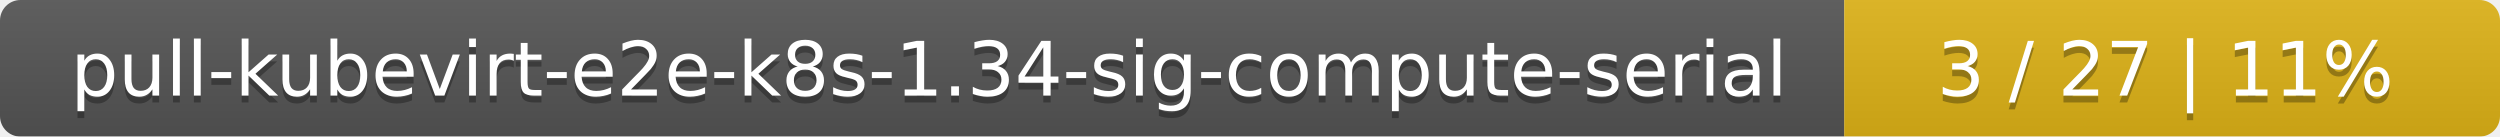
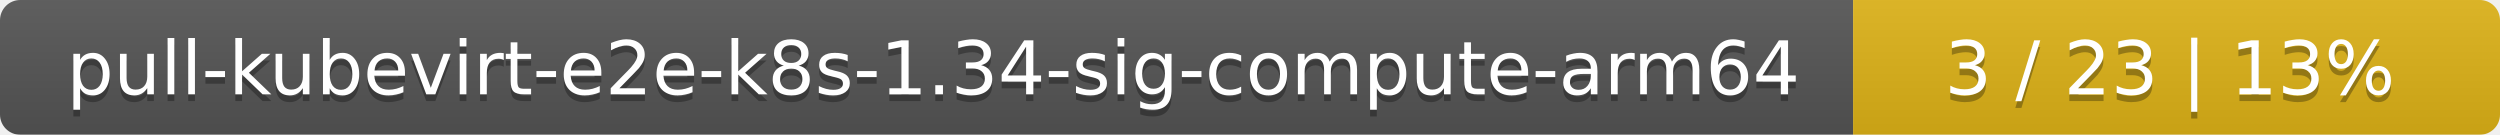
- <svg xmlns="http://www.w3.org/2000/svg" width="366" height="20">
+ <svg xmlns="http://www.w3.org/2000/svg" width="371" height="20">
  <linearGradient id="smooth" x2="0" y2="100%">
    <stop offset="0" stop-color="#bbb" stop-opacity=".1" />
    <stop offset="1" stop-opacity=".1" />
  </linearGradient>
  <mask id="round">
-     <rect width="366" height="20" rx="3" fill="#fff" />
+     <rect width="371" height="20" rx="3" fill="#fff" />
  </mask>
  <g mask="url(#round)">
-     <rect width="270" height="20" fill="#555" />
-     <rect x="270" width="96" height="20" fill="#dfb317" />
-     <rect width="366" height="20" fill="url(#smooth)" />
+     <rect width="275" height="20" fill="#555" />
+     <rect x="275" width="96" height="20" fill="#dfb317" />
+     <rect width="371" height="20" fill="url(#smooth)" />
  </g>
  <g fill="#fff" text-anchor="middle" font-family="DejaVu Sans,Verdana,Geneva,sans-serif" font-size="11">
-     <text x="136" y="15" fill="#010101" fill-opacity=".3">pull-kubevirt-e2e-k8s-1.34-sig-compute-serial</text>
-     <text x="136" y="14">pull-kubevirt-e2e-k8s-1.34-sig-compute-serial</text>
-     <text x="317" y="15" fill="#010101" fill-opacity=".3">3 / 27    |    11%</text>
-     <text x="317" y="14">3 / 27    |    11%</text>
+     <text x="138.5" y="15" fill="#010101" fill-opacity=".3">pull-kubevirt-e2e-k8s-1.34-sig-compute-arm64</text>
+     <text x="138.5" y="14">pull-kubevirt-e2e-k8s-1.34-sig-compute-arm64</text>
+     <text x="322" y="15" fill="#010101" fill-opacity=".3">3 / 23    |    13%</text>
+     <text x="322" y="14">3 / 23    |    13%</text>
  </g>
</svg>
